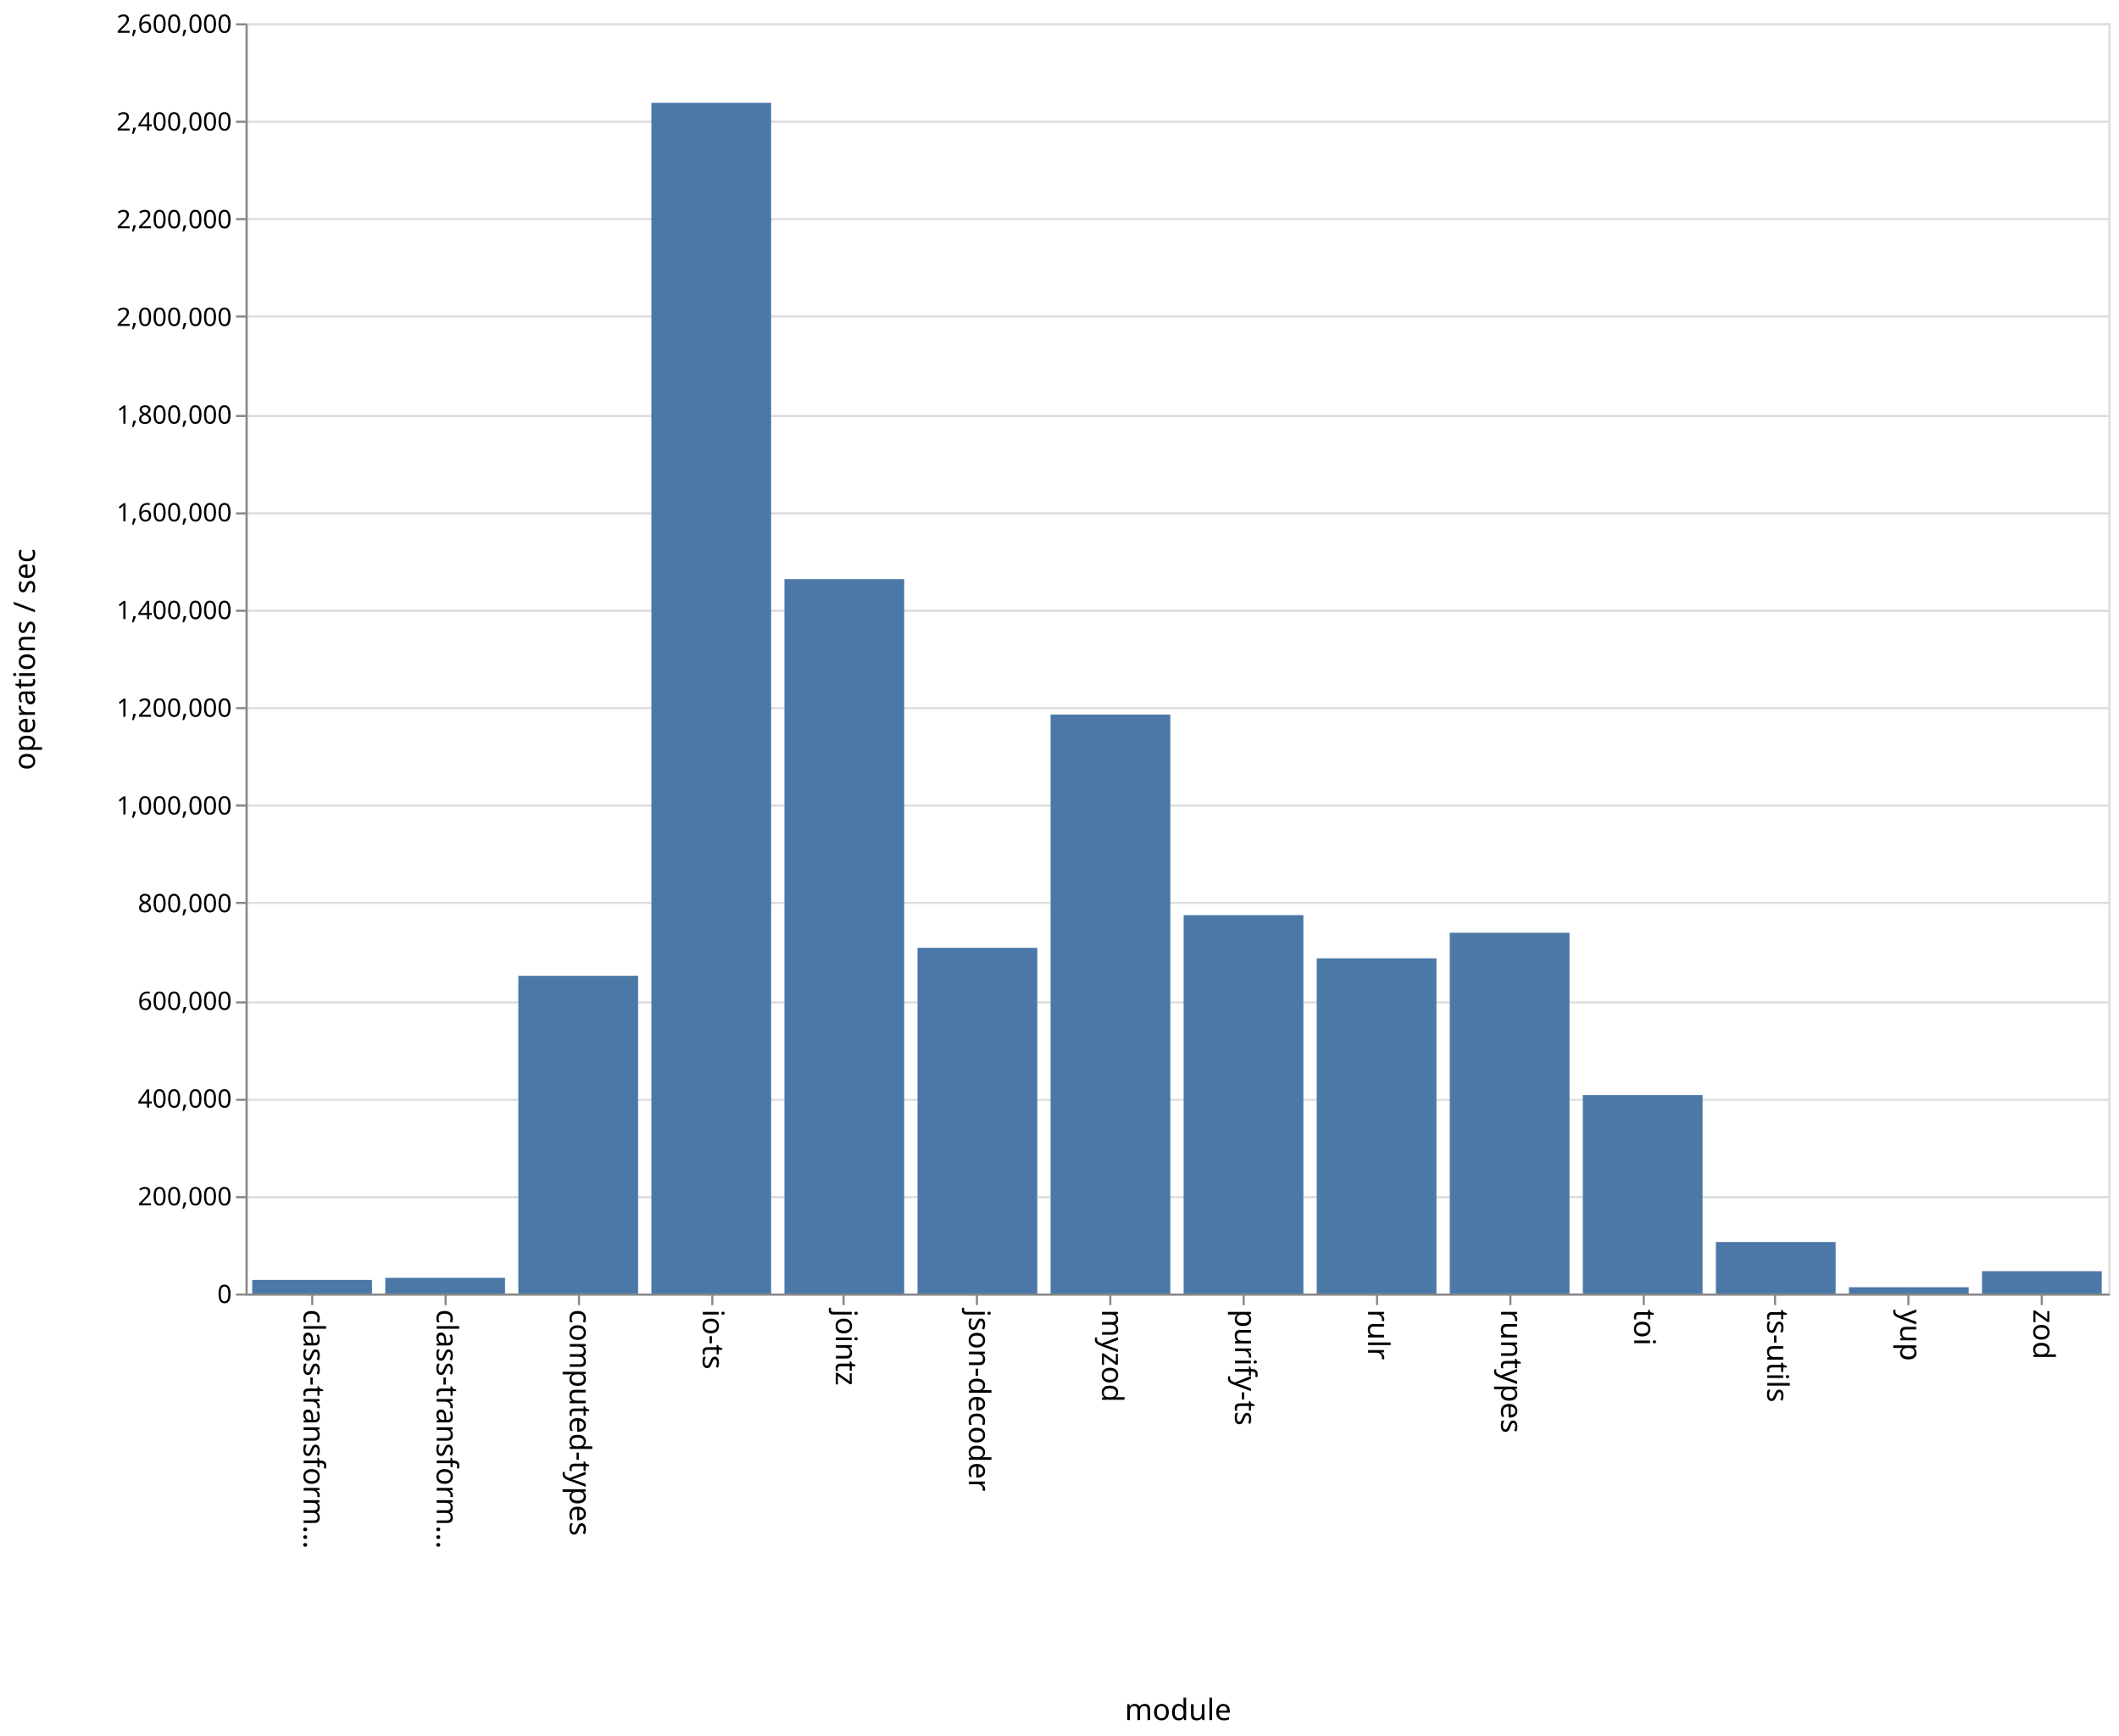
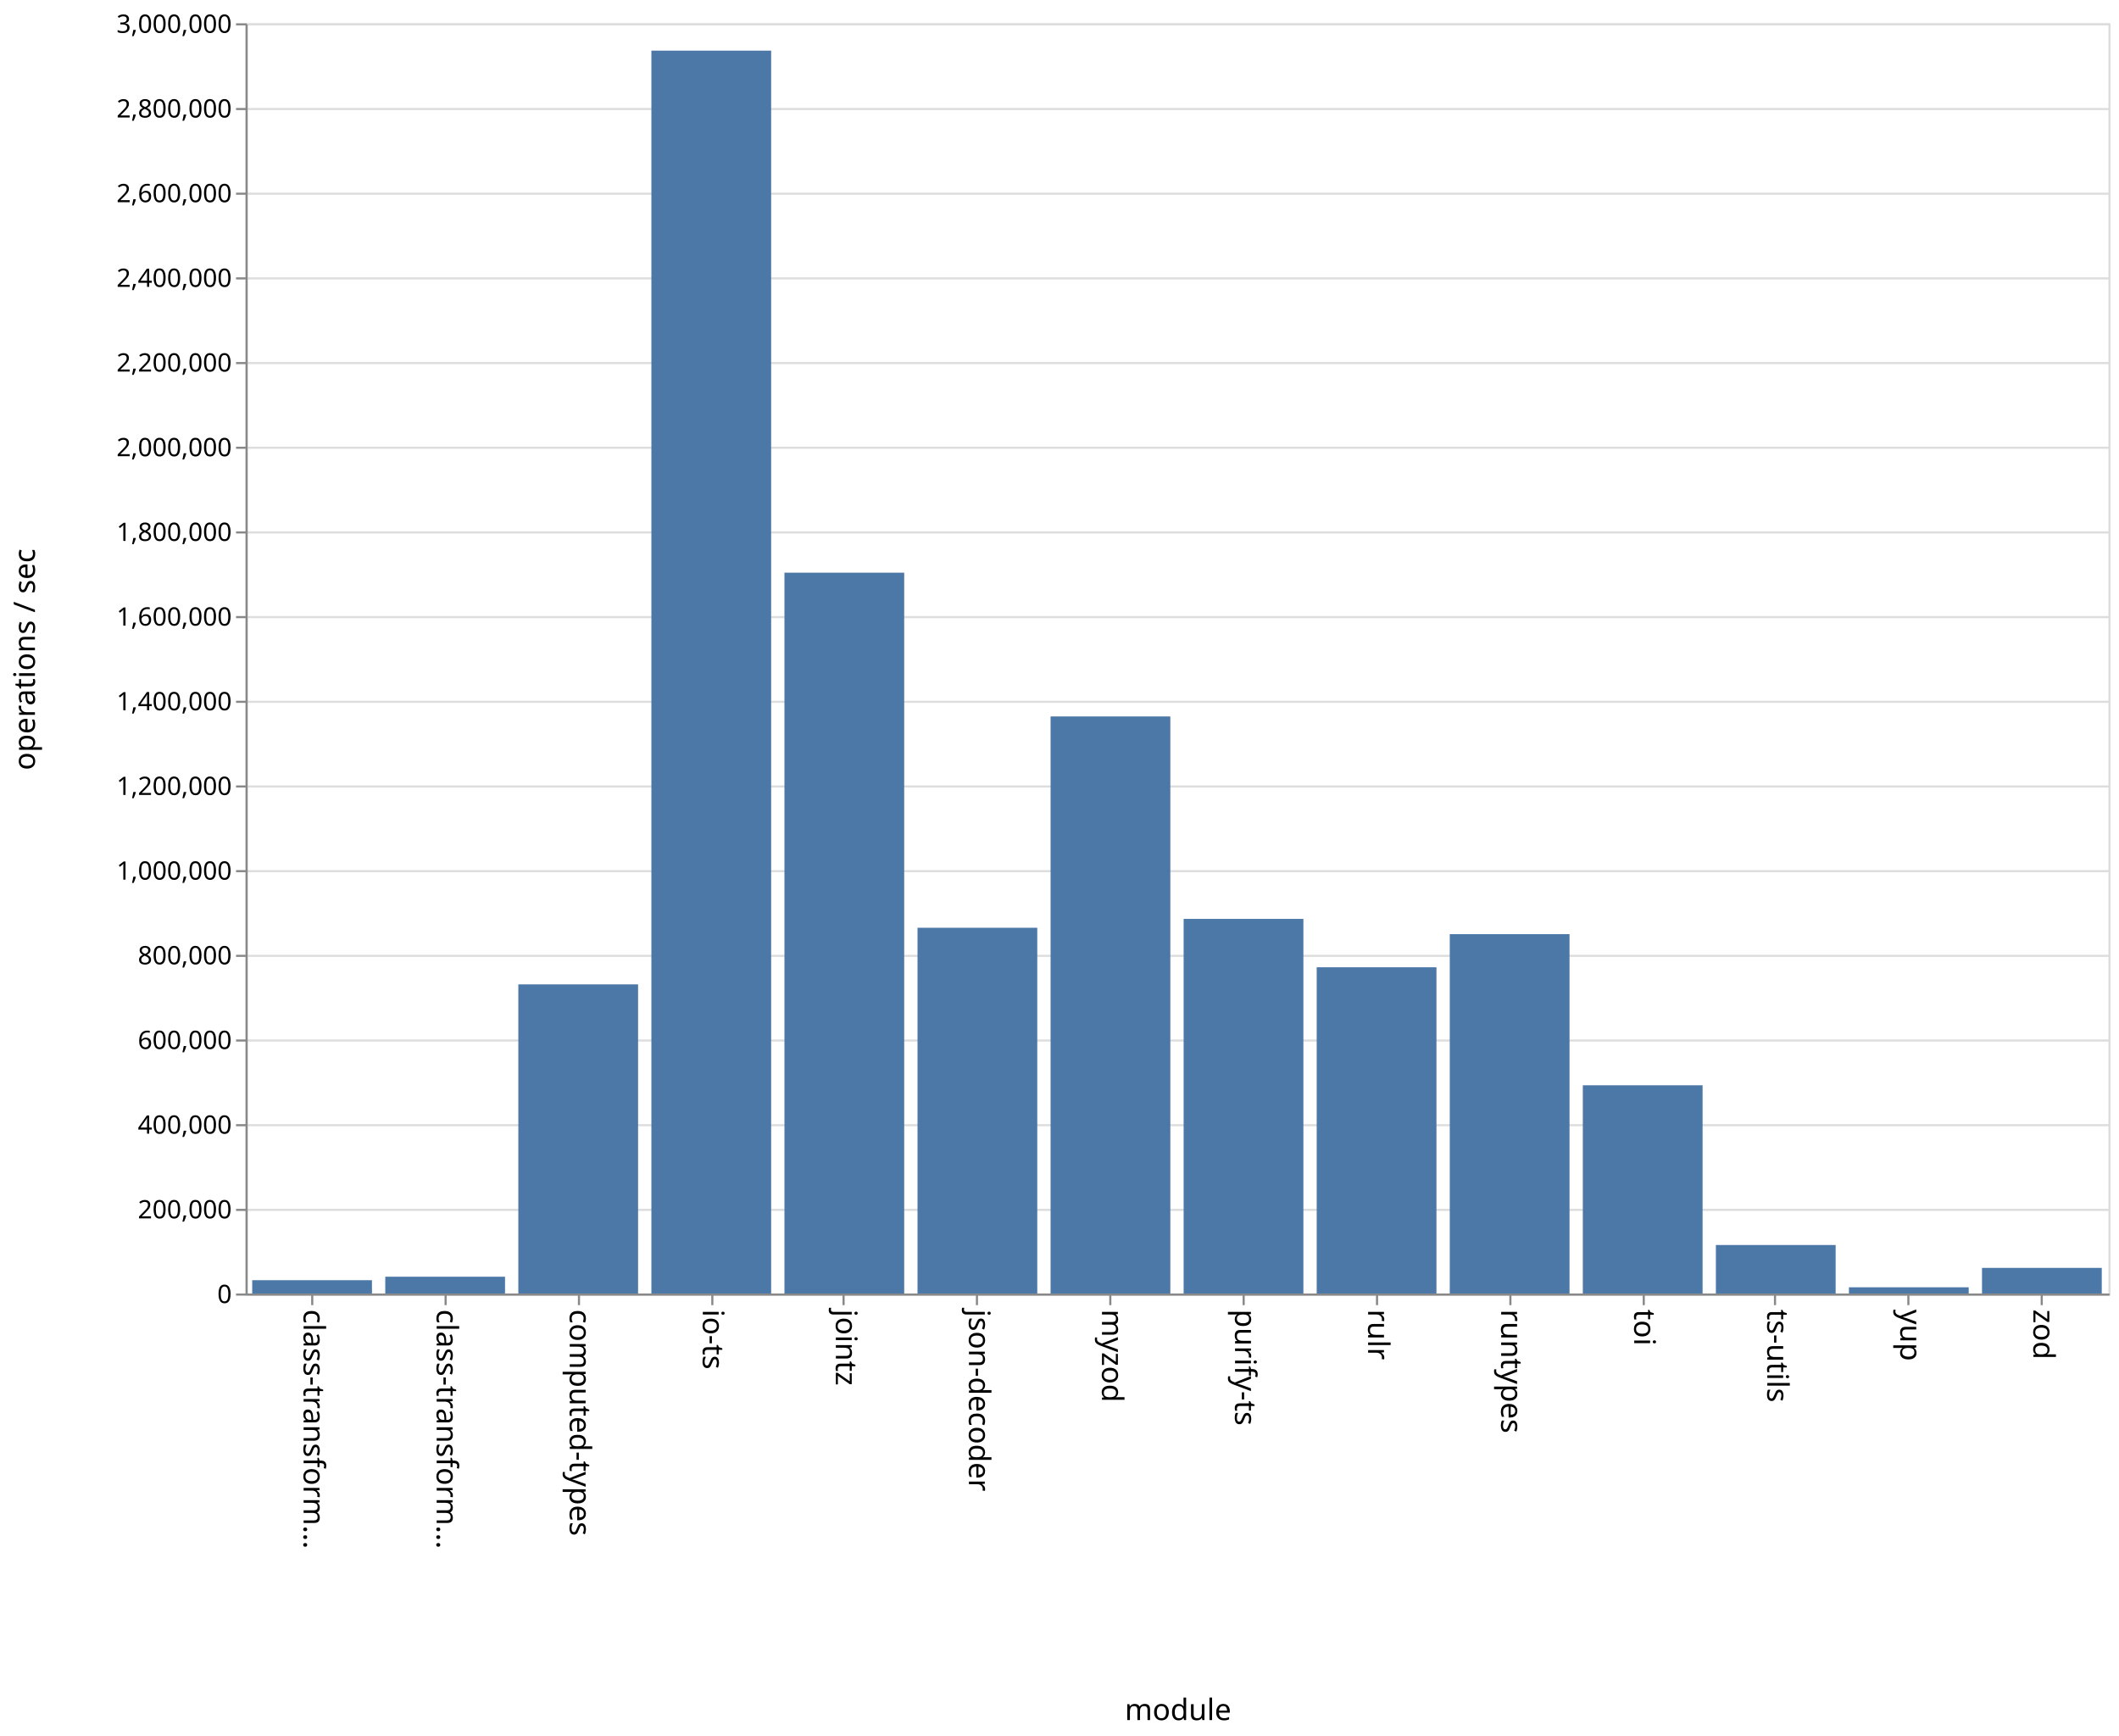
<svg xmlns="http://www.w3.org/2000/svg" class="marks" width="1001" height="820">
  <path fill="#fff" d="M0 0h1001v820H0z" />
  <g class="mark-group role-frame root" aria-roledescription="group mark container" fill="none" stroke-miterlimit="10">
    <path class="background" aria-hidden="true" d="M116.5 11.5h880v600h-880z" stroke="#ddd" />
    <g class="mark-group role-axis" aria-hidden="true">
      <path class="background" aria-hidden="true" d="M116.5 11.5z" pointer-events="none" />
      <g class="mark-rule role-axis-grid" pointer-events="none" stroke="#ddd">
-         <path d="M116.5 611.5h880M116.5 565.5h880M116.5 519.5h880M116.5 473.5h880M116.5 426.5h880M116.5 380.5h880M116.5 334.5h880M116.5 288.5h880M116.5 242.5h880M116.5 196.5h880M116.5 149.5h880M116.5 103.5h880M116.5 57.5h880M116.5 11.5h880" />
+         <path d="M116.5 611.5h880M116.5 571.5h880M116.5 531.5h880M116.5 491.5h880M116.5 451.5h880M116.5 411.5h880M116.5 371.5h880M116.5 331.5h880M116.5 291.5h880M116.5 251.5h880M116.5 211.5h880M116.5 171.5h880M116.5 131.5h880M116.5 91.5h880M116.5 51.5h880M116.5 11.5h880" />
      </g>
    </g>
    <g class="mark-group role-axis" aria-roledescription="axis" aria-label="X-axis titled 'module' for a discrete scale with 14 values: class-transformer-validator-async, class-transformer-validator-sync, computed-types, io-ts, jointz, ending with zod">
      <path class="background" aria-hidden="true" d="M116.5 611.5z" pointer-events="none" />
      <g class="mark-rule role-axis-tick" pointer-events="none" stroke="#888">
        <path d="M147.5 611.5v5M210.5 611.5v5M273.5 611.5v5M336.5 611.5v5M398.5 611.5v5M461.5 611.5v5M524.5 611.5v5M587.5 611.5v5M650.5 611.5v5M713.5 611.5v5M776.5 611.5v5M838.5 611.5v5M901.5 611.5v5M964.5 611.5v5" />
      </g>
      <g class="mark-text role-axis-label" pointer-events="none" font-family="sans-serif" font-size="14" fill="#000">
        <text transform="rotate(90 -237.536 380.964)">
                    class-transform…
                </text>
        <text transform="rotate(90 -206.107 412.393)">
                    class-transform…
                </text>
        <text transform="rotate(90 -174.679 443.821)">
                    computed-types
                </text>
        <text transform="rotate(90 -143.25 475.25)">
                    io-ts
                </text>
        <text transform="rotate(90 -111.821 506.679)">
                    jointz
                </text>
        <text transform="rotate(90 -80.393 538.107)">
                    json-decoder
                </text>
        <text transform="rotate(90 -48.964 569.536)">
                    myzod
                </text>
        <text transform="rotate(90 -17.536 600.964)">
                    purify-ts
                </text>
        <text transform="rotate(90 13.893 632.393)">
                    rulr
                </text>
        <text transform="rotate(90 45.321 663.821)">
                    runtypes
                </text>
        <text transform="rotate(90 76.75 695.25)">
                    toi
                </text>
        <text transform="rotate(90 108.179 726.679)">
                    ts-utils
                </text>
        <text transform="rotate(90 139.607 758.107)">
                    yup
                </text>
        <text transform="rotate(90 171.036 789.536)">
                    zod
                </text>
      </g>
      <path stroke="#888" d="M116.5 611.5h880" pointer-events="none" />
      <text text-anchor="middle" transform="translate(556.5 812.5)" font-family="sans-serif" font-size="14" fill="#000" pointer-events="none">
                module
            </text>
    </g>
-     <g class="mark-group role-axis" aria-roledescription="axis" aria-label="Y-axis titled 'operations / sec' for a linear scale with values from 0 to 2,600,000">
+     <g class="mark-group role-axis" aria-roledescription="axis" aria-label="Y-axis titled 'operations / sec' for a linear scale with values from 0 to 3,000,000">
      <path class="background" aria-hidden="true" d="M116.5 11.5z" pointer-events="none" />
      <g class="mark-rule role-axis-tick" pointer-events="none" stroke="#888">
-         <path d="M116.5 611.5h-5M116.5 565.5h-5M116.5 519.5h-5M116.5 473.5h-5M116.5 426.5h-5M116.5 380.5h-5M116.5 334.5h-5M116.5 288.5h-5M116.5 242.5h-5M116.5 196.5h-5M116.5 149.5h-5M116.5 103.5h-5M116.5 57.5h-5M116.5 11.5h-5" />
+         <path d="M116.5 611.5h-5M116.5 571.5h-5M116.5 531.5h-5M116.5 491.5h-5M116.5 451.5h-5M116.5 411.5h-5M116.5 371.5h-5M116.5 331.5h-5M116.5 291.5h-5M116.5 251.5h-5M116.5 211.5h-5M116.5 171.5h-5M116.5 131.5h-5M116.5 91.5h-5M116.5 51.5h-5M116.5 11.5h-5" />
      </g>
      <g class="mark-text role-axis-label" pointer-events="none" text-anchor="end" font-family="sans-serif" font-size="12" fill="#000">
        <text transform="translate(109.5 615.5)">
                    0
                </text>
-         <text transform="translate(109.5 569.346)">
+         <text transform="translate(109.5 575.5)">
                    200,000
                </text>
-         <text transform="translate(109.5 523.192)">
+         <text transform="translate(109.5 535.5)">
                    400,000
                </text>
-         <text transform="translate(109.5 477.038)">
+         <text transform="translate(109.5 495.5)">
                    600,000
                </text>
-         <text transform="translate(109.5 430.885)">
+         <text transform="translate(109.5 455.5)">
                    800,000
                </text>
-         <text transform="translate(109.5 384.73)">
+         <text transform="translate(109.5 415.5)">
                    1,000,000
                </text>
-         <text transform="translate(109.5 338.577)">
+         <text transform="translate(109.5 375.5)">
                    1,200,000
                </text>
-         <text transform="translate(109.5 292.423)">
+         <text transform="translate(109.5 335.5)">
                    1,400,000
                </text>
-         <text transform="translate(109.5 246.27)">
+         <text transform="translate(109.5 295.5)">
                    1,600,000
                </text>
-         <text transform="translate(109.5 200.115)">
+         <text transform="translate(109.5 255.5)">
                    1,800,000
                </text>
-         <text transform="translate(109.5 153.962)">
+         <text transform="translate(109.5 215.5)">
                    2,000,000
                </text>
-         <text transform="translate(109.5 107.808)">
+         <text transform="translate(109.5 175.5)">
                    2,200,000
                </text>
-         <text transform="translate(109.5 61.654)">
+         <text transform="translate(109.5 135.5)">
                    2,400,000
                </text>
+         <text transform="translate(109.5 95.5)">
+                     2,600,000
+                 </text>
+         <text transform="translate(109.5 55.5)">
+                     2,800,000
+                 </text>
        <text transform="translate(109.5 15.5)">
-                     2,600,000
+                     3,000,000
                </text>
      </g>
      <path stroke="#888" d="M116.5 611.5v-600" pointer-events="none" />
      <text text-anchor="middle" transform="rotate(-90 164 147.5)" font-family="sans-serif" font-size="14" fill="#000" pointer-events="none">
                operations / sec
            </text>
    </g>
    <g class="mark-rect role-mark marks" aria-roledescription="rect mark container" fill="#4c78a8">
-       <path aria-label="operations / sec: 27881; module: class-transformer-validator-async" aria-roledescription="bar" d="M119.143 604.566h56.571V611h-56.571z" />
-       <path aria-label="operations / sec: 32093; module: class-transformer-validator-sync" aria-roledescription="bar" d="M182 603.594h56.571V611H182z" />
-       <path aria-label="operations / sec: 650292; module: computed-types" aria-roledescription="bar" d="M244.857 460.933h56.572V611h-56.572z" />
-       <path aria-label="operations / sec: 2437300; module: io-ts" aria-roledescription="bar" d="M307.714 48.546h56.572V611h-56.572z" />
-       <path aria-label="operations / sec: 1462303; module: jointz" aria-roledescription="bar" d="M370.571 273.545h56.572V611H370.57z" />
-       <path aria-label="operations / sec: 707583; module: json-decoder" aria-roledescription="bar" d="M433.429 447.712H490V611h-56.571z" />
-       <path aria-label="operations / sec: 1184950; module: myzod" aria-roledescription="bar" d="M496.286 337.55h56.571V611h-56.571z" />
-       <path aria-label="operations / sec: 774471; module: purify-ts" aria-roledescription="bar" d="M559.143 432.276h56.571V611h-56.571z" />
-       <path aria-label="operations / sec: 686055; module: rulr" aria-roledescription="bar" d="M622 452.68h56.571V611H622z" />
-       <path aria-label="operations / sec: 738431; module: runtypes" aria-roledescription="bar" d="M684.857 440.593h56.572V611h-56.572z" />
-       <path aria-label="operations / sec: 406083; module: toi" aria-roledescription="bar" d="M747.714 517.289h56.572V611h-56.572z" />
-       <path aria-label="operations / sec: 105380; module: ts-utils" aria-roledescription="bar" d="M810.571 586.682h56.572V611H810.57z" />
-       <path aria-label="operations / sec: 12851; module: yup" aria-roledescription="bar" d="M873.429 608.034H930V611h-56.571z" />
-       <path aria-label="operations / sec: 45629; module: zod" aria-roledescription="bar" d="M936.286 600.47h56.571V611h-56.571z" />
+       <path aria-label="operations / sec: 31424; module: class-transformer-validator-async" aria-roledescription="bar" d="M119.143 604.715h56.571V611h-56.571z" />
+       <path aria-label="operations / sec: 39634; module: class-transformer-validator-sync" aria-roledescription="bar" d="M182 603.073h56.571V611H182z" />
+       <path aria-label="operations / sec: 730103; module: computed-types" aria-roledescription="bar" d="M244.857 464.98h56.572V611h-56.572z" />
+       <path aria-label="operations / sec: 2935408; module: io-ts" aria-roledescription="bar" d="M307.714 23.918h56.572V611h-56.572z" />
+       <path aria-label="operations / sec: 1702501; module: jointz" aria-roledescription="bar" d="M370.571 270.5h56.572V611H370.57z" />
+       <path aria-label="operations / sec: 863794; module: json-decoder" aria-roledescription="bar" d="M433.429 438.241H490V611h-56.571z" />
+       <path aria-label="operations / sec: 1362889; module: myzod" aria-roledescription="bar" d="M496.286 338.422h56.571V611h-56.571z" />
+       <path aria-label="operations / sec: 884756; module: purify-ts" aria-roledescription="bar" d="M559.143 434.049h56.571V611h-56.571z" />
+       <path aria-label="operations / sec: 770499; module: rulr" aria-roledescription="bar" d="M622 456.9h56.571V611H622z" />
+       <path aria-label="operations / sec: 848735; module: runtypes" aria-roledescription="bar" d="M684.857 441.253h56.572V611h-56.572z" />
+       <path aria-label="operations / sec: 491790; module: toi" aria-roledescription="bar" d="M747.714 512.642h56.572V611h-56.572z" />
+       <path aria-label="operations / sec: 114537; module: ts-utils" aria-roledescription="bar" d="M810.571 588.093h56.572V611H810.57z" />
+       <path aria-label="operations / sec: 14671; module: yup" aria-roledescription="bar" d="M873.429 608.066H930V611h-56.571z" />
+       <path aria-label="operations / sec: 60515; module: zod" aria-roledescription="bar" d="M936.286 598.897h56.571V611h-56.571z" />
    </g>
  </g>
</svg>
